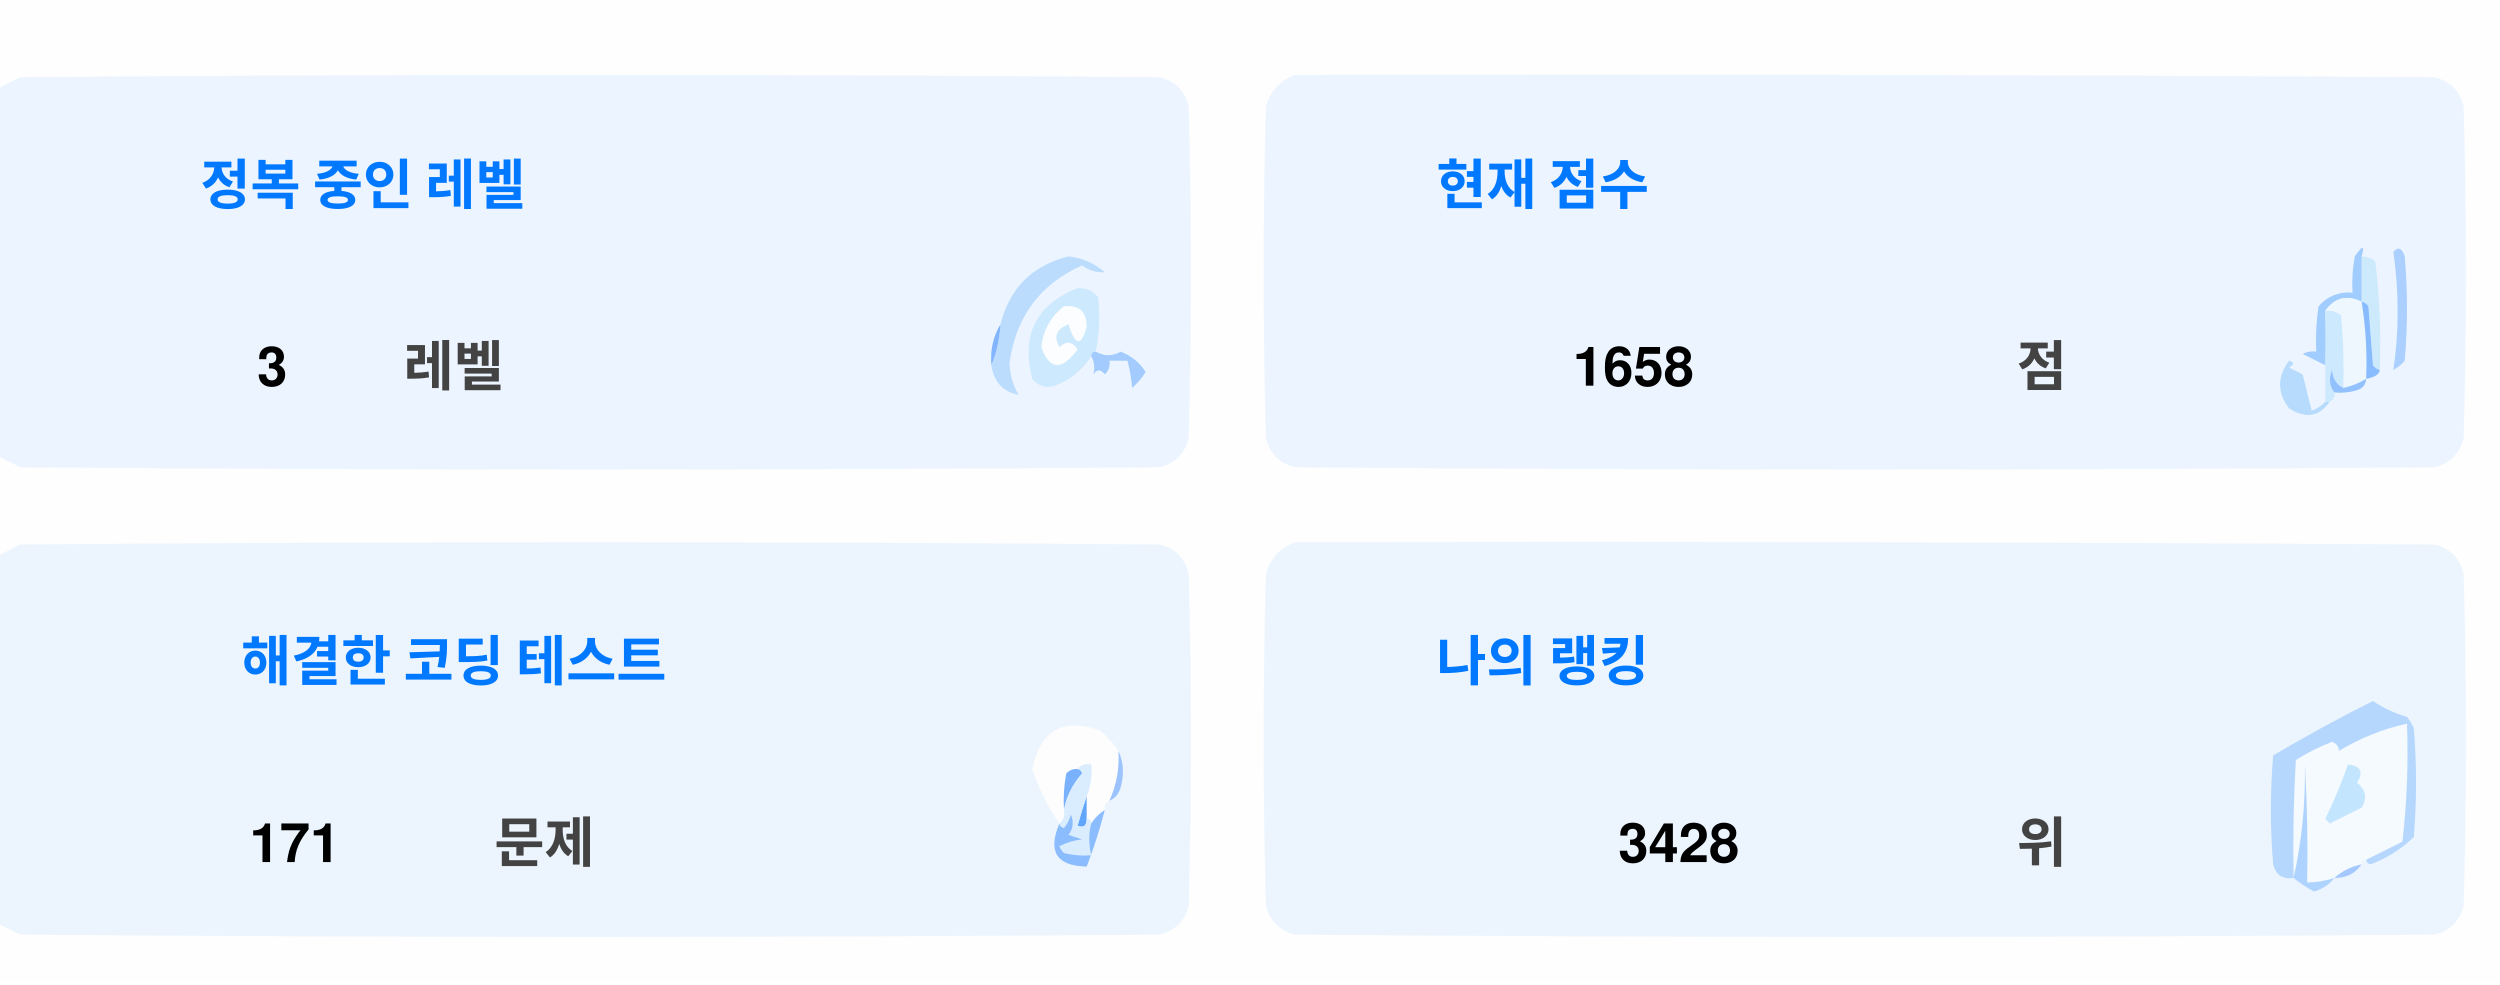
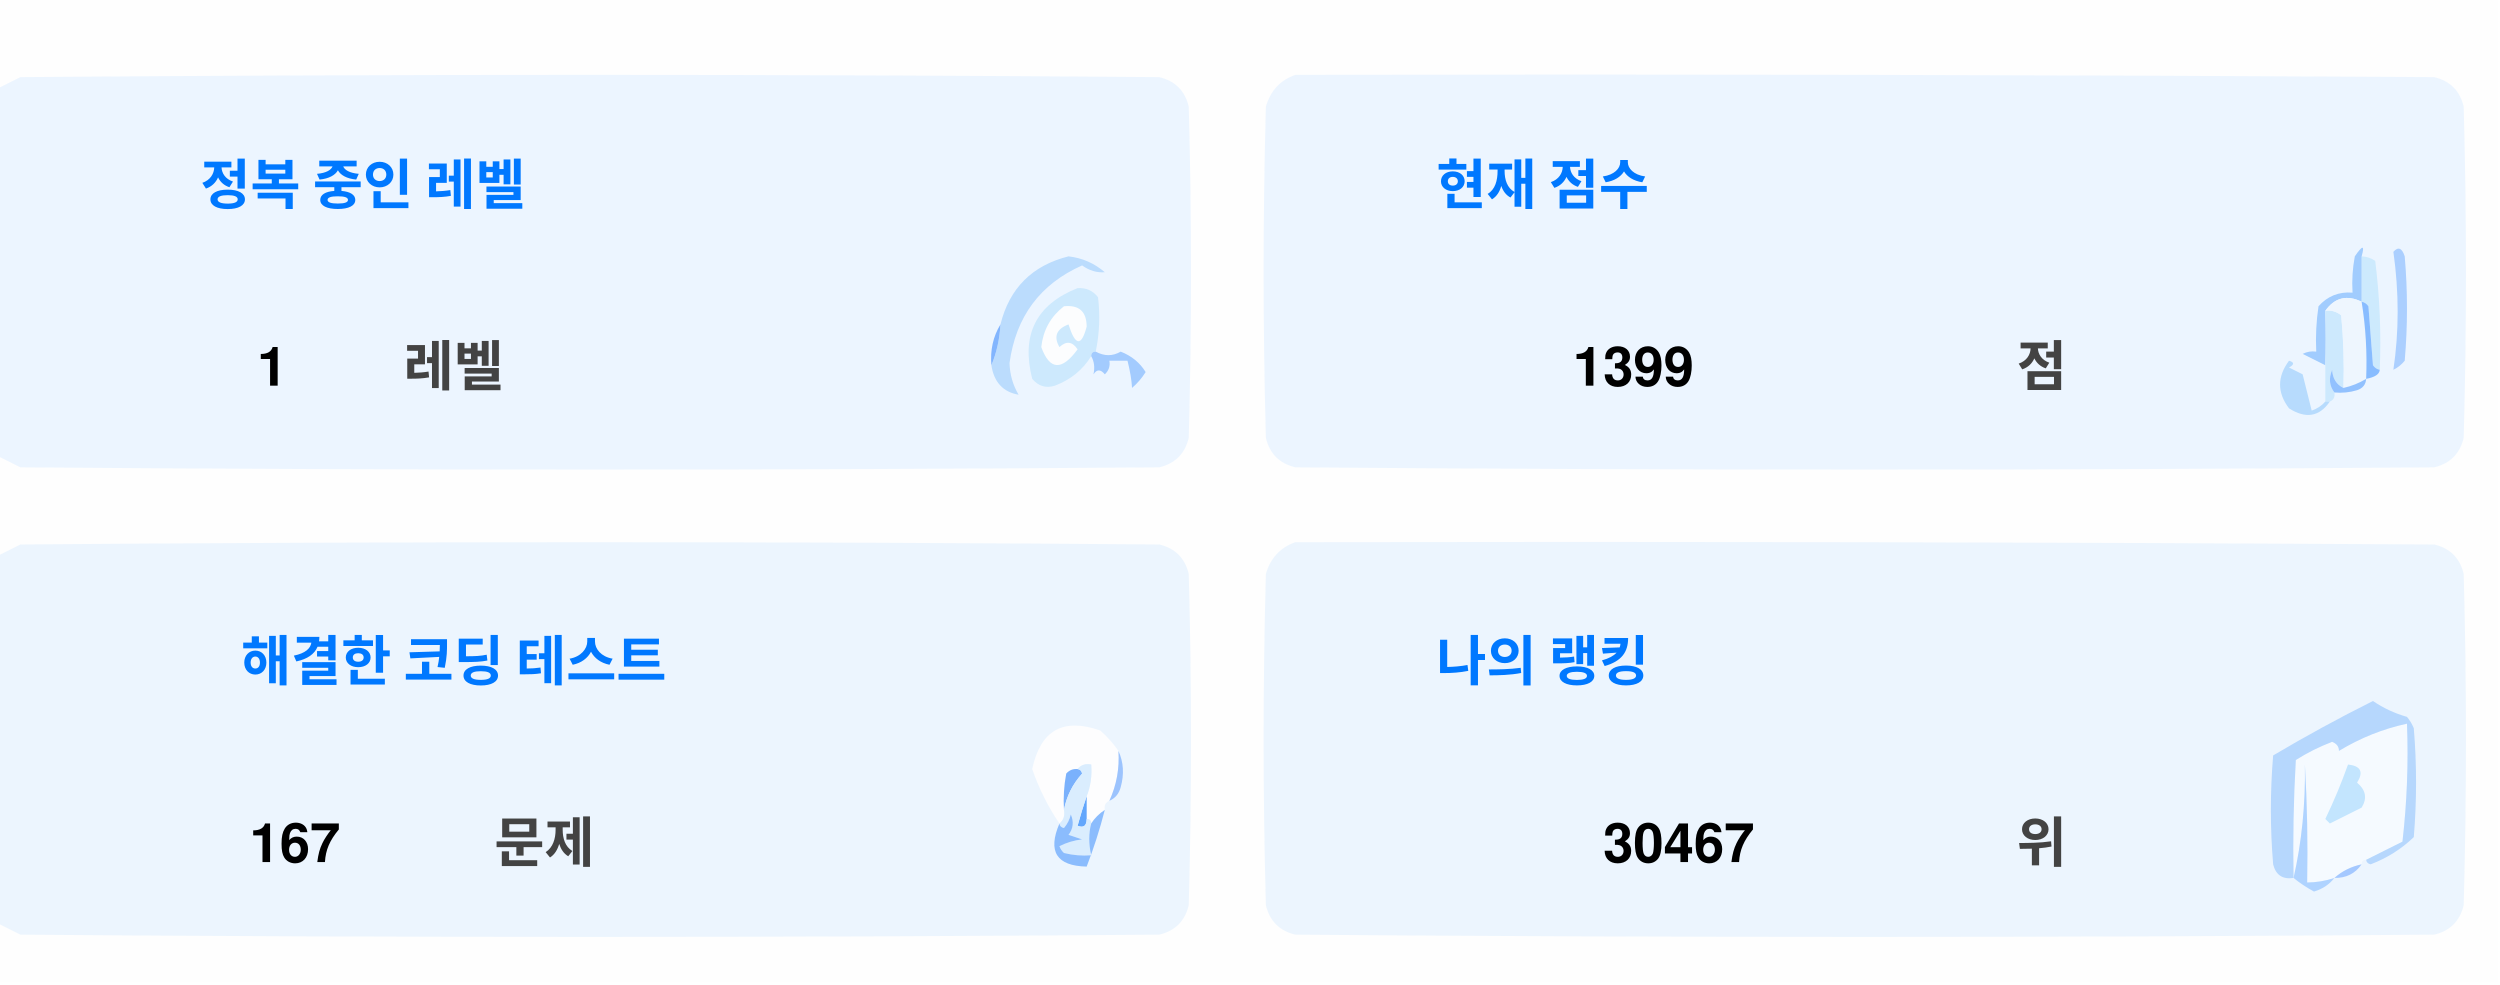
<svg xmlns="http://www.w3.org/2000/svg" version="1.1" width="551px" height="217px" style="shape-rendering:geometricPrecision; text-rendering:geometricPrecision; image-rendering:optimizeQuality; fill-rule:evenodd; clip-rule:evenodd">
  <style>.title {fill: #434343;font-size: 1rem;line-height: 1.5rem;font-weight: bold;font-family: -apple-system, BlinkMacSystemFont, Segoe UI, Helvetica, Arial, sans-serif, Apple Color Emoji, Segoe UI Emoji;}.desc {fill: #434343;font-size: 2.5rem;font-weight: bold;line-height: 1.5rem;font-family: -apple-system, BlinkMacSystemFont, Segoe UI, Helvetica, Arial, sans-serif, Apple Color Emoji, Segoe UI Emoji;}.desc-2 {fill: #434343;font-size: 1rem;font-weight: bold;line-height: 1.5rem;font-family: -apple-system, BlinkMacSystemFont, Segoe UI, Helvetica, Arial, sans-serif, Apple Color Emoji, Segoe UI Emoji;}.text, .desc {animation: twinkling 4s ease-in-out infinite;}@keyframes twinkling {40% { opacity: 1; }50% { opacity: 0.5; }60% { opacity: 1; }70% { opacity: 0.5; }80% { opacity: 1; }}</style>
  <g>
    <path style="opacity:1" fill="#fefefe" d="M -0.5,-0.5 C 183.167,-0.5 366.833,-0.5 550.5,-0.5C 550.5,71.833 550.5,144.167 550.5,216.5C 366.833,216.5 183.167,216.5 -0.5,216.5C -0.5,212.167 -0.5,207.833 -0.5,203.5C 1.14,204.32 2.807,205.153 4.5,206C 88.167,206.667 171.833,206.667 255.5,206C 259,205.167 261.167,203 262,199.5C 262.667,175.167 262.667,150.833 262,126.5C 261.167,123 259,120.833 255.5,120C 171.833,119.333 88.167,119.333 4.5,120C 2.807,120.847 1.14,121.68 -0.5,122.5C -0.5,115.167 -0.5,107.833 -0.5,100.5C 1.14,101.32 2.807,102.153 4.5,103C 88.167,103.667 171.833,103.667 255.5,103C 259,102.167 261.167,100 262,96.5C 262.667,72.167 262.667,47.833 262,23.5C 261.167,20 259,17.833 255.5,17C 171.833,16.333 88.167,16.333 4.5,17C 2.807,17.847 1.14,18.68 -0.5,19.5C -0.5,12.833 -0.5,6.167 -0.5,-0.5 Z" />
  </g>
  <g>
    <path style="opacity:1" fill="#ecf5ff" d="M -0.5,100.5 C -0.5,73.5 -0.5,46.5 -0.5,19.5C 1.14,18.68 2.807,17.847 4.5,17C 88.167,16.333 171.833,16.333 255.5,17C 259,17.833 261.167,20 262,23.5C 262.667,47.833 262.667,72.167 262,96.5C 261.167,100 259,102.167 255.5,103C 171.833,103.667 88.167,103.667 4.5,103C 2.807,102.153 1.14,101.32 -0.5,100.5 Z" />
  </g>
  <g>
    <path style="opacity:1" fill="#ecf5ff" d="M 285.5,16.5 C 369.167,16.333 452.834,16.5 536.5,17C 540,17.833 542.167,20 543,23.5C 543.667,47.833 543.667,72.167 543,96.5C 542.167,100 540,102.167 536.5,103C 452.833,103.667 369.167,103.667 285.5,103C 282,102.167 279.833,100 279,96.5C 278.333,72.167 278.333,47.833 279,23.5C 280.018,19.985 282.185,17.652 285.5,16.5 Z" />
  </g>
  <g>
    <path style="opacity:1" fill="#cdeafd" d="M 520.5,56.5 C 521.583,56.539 522.583,56.873 523.5,57.5C 524.498,65.472 524.831,73.472 524.5,81.5C 523.883,81.389 523.383,81.056 523,80.5C 522.667,76.167 522.333,71.833 522,67.5C 521.617,66.944 521.117,66.611 520.5,66.5C 520.5,63.167 520.5,59.833 520.5,56.5 Z" />
  </g>
  <g>
    <path style="opacity:1" fill="#abcfff" d="M 527.5,55.5 C 528.566,54.308 529.399,54.641 530,56.5C 530.667,64.167 530.667,71.833 530,79.5C 529.311,80.357 528.478,81.023 527.5,81.5C 528.758,73.08 528.758,64.414 527.5,55.5 Z" />
  </g>
  <g>
    <path style="opacity:1" fill="#bbdcfd" d="M 218.5,80.5 C 219.657,77.727 220.324,74.727 220.5,71.5C 222.49,63.51 227.49,58.51 235.5,56.5C 238.528,56.847 241.194,58.014 243.5,60C 241.744,60.141 240.078,59.641 238.5,58.5C 229.247,62.607 223.914,69.773 222.5,80C 222.565,82.526 223.232,84.859 224.5,87C 221.07,86.397 219.07,84.231 218.5,80.5 Z" />
  </g>
  <g>
    <path style="opacity:1" fill="#cde9fd" d="M 241.5,77.5 C 240.833,77.5 240.5,77.833 240.5,78.5C 238.628,81.529 235.961,83.695 232.5,85C 230.536,85.624 228.869,85.124 227.5,83.5C 225.021,73.791 228.354,67.124 237.5,63.5C 239.374,63.39 240.874,64.056 242,65.5C 242.497,69.524 242.331,73.524 241.5,77.5 Z" />
  </g>
  <g>
    <path style="opacity:1" fill="#fcfdfe" d="M 234.5,67.5 C 237.826,67.162 239.493,68.662 239.5,72C 238.334,76.434 237,76.267 235.5,71.5C 232.832,72.515 232.166,74.182 233.5,76.5C 235.017,75.089 236.351,75.256 237.5,77C 234.006,81.771 231.34,81.605 229.5,76.5C 229.904,72.771 231.571,69.771 234.5,67.5 Z" />
  </g>
  <g>
    <path style="opacity:1" fill="#a1ccfe" d="M 520.5,56.5 C 520.5,59.833 520.5,63.167 520.5,66.5C 517.238,64.922 514.572,65.589 512.5,68.5C 512.617,72.81 512.617,76.81 512.5,80.5C 510.86,79.68 509.193,78.847 507.5,78C 508.448,77.517 509.448,77.35 510.5,77.5C 510.335,74.15 510.502,70.817 511,67.5C 512.995,65.253 515.495,64.253 518.5,64.5C 518.336,61.813 518.503,59.146 519,56.5C 520.731,53.969 521.231,53.969 520.5,56.5 Z" />
  </g>
  <g>
    <path style="opacity:1" fill="#cde9fd" d="M 512.5,68.5 C 513.822,68.33 514.989,68.663 516,69.5C 516.499,74.823 516.666,80.156 516.5,85.5C 514.955,84.77 514.122,83.437 514,81.5C 513.22,83.387 513.387,85.054 514.5,86.5C 514.672,87.492 514.338,88.158 513.5,88.5C 513.167,88.5 512.833,88.5 512.5,88.5C 512.5,85.833 512.5,83.167 512.5,80.5C 512.617,76.81 512.617,72.81 512.5,68.5 Z" />
  </g>
  <g>
    <path style="opacity:1" fill="#eef6fe" d="M 520.5,66.5 C 521.407,72.106 521.74,77.773 521.5,83.5C 519.95,84.441 518.284,85.108 516.5,85.5C 516.666,80.156 516.499,74.823 516,69.5C 514.989,68.663 513.822,68.33 512.5,68.5C 514.572,65.589 517.238,64.922 520.5,66.5 Z" />
  </g>
  <g>
    <path style="opacity:1" fill="#88bcff" d="M 520.5,66.5 C 521.117,66.611 521.617,66.944 522,67.5C 522.333,71.833 522.667,76.167 523,80.5C 523.383,81.056 523.883,81.389 524.5,81.5C 524.445,82.469 523.445,83.136 521.5,83.5C 521.74,77.773 521.407,72.106 520.5,66.5 Z" />
  </g>
  <g>
    <path style="opacity:1" fill="#82b5fe" d="M 220.5,71.5 C 220.324,74.727 219.657,77.727 218.5,80.5C 218.215,77.171 218.882,74.171 220.5,71.5 Z" />
  </g>
  <g>
    <path style="opacity:1" fill="#a3cbfe" d="M 240.5,78.5 C 240.5,77.833 240.833,77.5 241.5,77.5C 243.391,78.536 245.224,78.536 247,77.5C 249.391,78.429 251.225,79.929 252.5,82C 251.681,83.319 250.681,84.486 249.5,85.5C 249.409,83.777 249.075,81.777 248.5,79.5C 247.167,79.5 245.833,79.5 244.5,79.5C 244.719,80.675 244.386,81.675 243.5,82.5C 242.575,81.359 241.741,81.359 241,82.5C 241.331,80.981 241.164,79.648 240.5,78.5 Z" />
  </g>
  <g>
    <path style="opacity:1" fill="#b7dbfd" d="M 512.5,88.5 C 512.833,88.5 513.167,88.5 513.5,88.5C 511.199,91.857 508.199,92.357 504.5,90C 501.872,86.535 501.872,83.035 504.5,79.5C 505.696,79.846 505.696,80.346 504.5,81C 505.5,81.5 506.5,82 507.5,82.5C 508.167,85.167 508.833,87.833 509.5,90.5C 510.739,90.058 511.739,89.391 512.5,88.5 Z" />
  </g>
  <g>
    <path style="opacity:1" fill="#92c1fe" d="M 516.5,85.5 C 518.284,85.108 519.95,84.441 521.5,83.5C 521.423,84.75 520.756,85.583 519.5,86C 517.866,86.493 516.199,86.66 514.5,86.5C 513.387,85.054 513.22,83.387 514,81.5C 514.122,83.437 514.955,84.77 516.5,85.5 Z" />
  </g>
  <g>
    <path style="opacity:1" fill="#ecf5fe" d="M -0.5,203.5 C -0.5,176.5 -0.5,149.5 -0.5,122.5C 1.14,121.68 2.807,120.847 4.5,120C 88.167,119.333 171.833,119.333 255.5,120C 259,120.833 261.167,123 262,126.5C 262.667,150.833 262.667,175.167 262,199.5C 261.167,203 259,205.167 255.5,206C 171.833,206.667 88.167,206.667 4.5,206C 2.807,205.153 1.14,204.32 -0.5,203.5 Z" />
  </g>
  <g>
    <path style="opacity:1" fill="#ecf5fe" d="M 285.5,119.5 C 369.167,119.333 452.834,119.5 536.5,120C 540,120.833 542.167,123 543,126.5C 543.667,150.833 543.667,175.167 543,199.5C 542.167,203 540,205.167 536.5,206C 452.833,206.667 369.167,206.667 285.5,206C 282,205.167 279.833,203 279,199.5C 278.333,175.167 278.333,150.833 279,126.5C 280.018,122.985 282.185,120.652 285.5,119.5 Z" />
  </g>
  <g>
    <path style="opacity:1" fill="#fdfdfe" d="M 246.5,165.5 C 246.758,169.367 246.092,173.034 244.5,176.5C 243.662,176.842 243.328,177.508 243.5,178.5C 242.272,179.306 241.272,180.306 240.5,181.5C 240.5,180.833 240.167,180.5 239.5,180.5C 239.5,178.833 239.5,177.167 239.5,175.5C 240.369,173.283 240.702,170.95 240.5,168.5C 239.209,168.263 238.209,168.596 237.5,169.5C 236.504,169.414 235.671,169.748 235,170.5C 234.503,173.146 234.336,175.813 234.5,178.5C 234.737,179.791 234.404,180.791 233.5,181.5C 230.986,177.806 228.986,173.806 227.5,169.5C 229.309,160.957 234.309,158.124 242.5,161C 244.07,162.397 245.404,163.897 246.5,165.5 Z" />
  </g>
  <g>
    <path style="opacity:1" fill="#f5faff" d="M 521.5,189.5 C 520.833,189.5 520.5,189.833 520.5,190.5C 518.181,190.992 516.181,191.992 514.5,193.5C 512.565,194.15 510.565,194.483 508.5,194.5C 508.666,185.827 508.5,177.16 508,168.5C 508.141,177.227 507.308,185.56 505.5,193.5C 505.334,184.827 505.5,176.16 506,167.5C 508.527,165.903 511.194,164.57 514,163.5C 515.011,163.892 515.511,164.559 515.5,165.5C 520.21,162.641 525.21,160.641 530.5,159.5C 530.831,168.192 530.498,176.859 529.5,185.5C 526.807,186.847 524.14,188.18 521.5,189.5 Z" />
  </g>
  <g>
    <path style="opacity:1" fill="#b6d7fd" d="M 521.5,189.5 C 524.14,188.18 526.807,186.847 529.5,185.5C 530.498,176.859 530.831,168.192 530.5,159.5C 525.21,160.641 520.21,162.641 515.5,165.5C 515.511,164.559 515.011,163.892 514,163.5C 511.194,164.57 508.527,165.903 506,167.5C 505.5,176.16 505.334,184.827 505.5,193.5C 503.089,193.863 501.589,192.863 501,190.5C 500.333,182.5 500.333,174.5 501,166.5C 508.173,162.246 515.507,158.246 523,154.5C 525.304,156.068 527.804,157.235 530.5,158C 531.126,158.75 531.626,159.584 532,160.5C 532.667,168.5 532.667,176.5 532,184.5C 529.292,187.111 526.125,189.111 522.5,190.5C 521.893,190.376 521.56,190.043 521.5,189.5 Z" />
  </g>
  <g>
    <path style="opacity:1" fill="#c3e5fe" d="M 517.5,168.5 C 520.317,168.801 520.984,170.134 519.5,172.5C 521.439,174.122 521.772,175.956 520.5,178C 518.167,179.167 515.833,180.333 513.5,181.5C 513.167,181.167 512.833,180.833 512.5,180.5C 514.414,176.515 516.081,172.515 517.5,168.5 Z" />
  </g>
  <g>
    <path style="opacity:1" fill="#7ab1fc" d="M 237.5,169.5 C 238.043,169.56 238.376,169.893 238.5,170.5C 236.395,172.836 235.062,175.503 234.5,178.5C 234.336,175.813 234.503,173.146 235,170.5C 235.671,169.748 236.504,169.414 237.5,169.5 Z" />
  </g>
  <g>
    <path style="opacity:1" fill="#afd3ff" d="M 514.5,193.5 C 513.378,194.947 511.878,195.947 510,196.5C 508.348,195.601 506.848,194.601 505.5,193.5C 507.308,185.56 508.141,177.227 508,168.5C 508.5,177.16 508.666,185.827 508.5,194.5C 510.565,194.483 512.565,194.15 514.5,193.5 Z" />
  </g>
  <g>
    <path style="opacity:1" fill="#9cc3fd" d="M 246.5,165.5 C 247.634,167.966 247.801,170.633 247,173.5C 246.623,174.942 245.79,175.942 244.5,176.5C 246.092,173.034 246.758,169.367 246.5,165.5 Z" />
  </g>
  <g>
    <path style="opacity:1" fill="#62a6fc" d="M 239.5,175.5 C 239.5,177.167 239.5,178.833 239.5,180.5C 239.483,182.028 238.816,182.528 237.5,182C 238.117,179.723 238.784,177.556 239.5,175.5 Z" />
  </g>
  <g>
    <path style="opacity:1" fill="#daedfe" d="M 237.5,169.5 C 238.209,168.596 239.209,168.263 240.5,168.5C 240.702,170.95 240.369,173.283 239.5,175.5C 238.784,177.556 238.117,179.723 237.5,182C 238.816,182.528 239.483,182.028 239.5,180.5C 240.167,180.5 240.5,180.833 240.5,181.5C 239.918,183.669 239.918,186.002 240.5,188.5C 238.473,188.662 236.473,188.495 234.5,188C 234.043,187.586 233.709,187.086 233.5,186.5C 235.078,185.702 236.744,185.202 238.5,185C 237.5,184.667 236.5,184.333 235.5,184C 236.554,182.612 236.72,181.112 236,179.5C 235.751,180.624 235.251,181.624 234.5,182.5C 233.893,182.376 233.56,182.043 233.5,181.5C 234.404,180.791 234.737,179.791 234.5,178.5C 235.062,175.503 236.395,172.836 238.5,170.5C 238.376,169.893 238.043,169.56 237.5,169.5 Z" />
  </g>
  <g>
    <path style="opacity:1" fill="#8bbcfd" d="M 243.5,178.5 C 242.395,182.803 241.062,186.969 239.5,191C 232.857,190.847 230.857,187.68 233.5,181.5C 233.56,182.043 233.893,182.376 234.5,182.5C 235.251,181.624 235.751,180.624 236,179.5C 236.72,181.112 236.554,182.612 235.5,184C 236.5,184.333 237.5,184.667 238.5,185C 236.744,185.202 235.078,185.702 233.5,186.5C 233.709,187.086 234.043,187.586 234.5,188C 236.473,188.495 238.473,188.662 240.5,188.5C 239.918,186.002 239.918,183.669 240.5,181.5C 241.272,180.306 242.272,179.306 243.5,178.5 Z" />
  </g>
  <g>
    <path style="opacity:1" fill="#a4c8ff" d="M 520.5,190.5 C 519.089,192.539 517.089,193.539 514.5,193.5C 516.181,191.992 518.181,190.992 520.5,190.5 Z" />
  </g>
  <text text-anchor="middle" x="80" y="45" class="title" style="fill:#0078ff;" stroke="#none" stroke-width="1">정복 중인 레벨</text>
-   <text text-anchor="middle" x="60" y="85" class="desc" style="fill:#000000;" stroke="#none" stroke-width="1">3</text>
+   <text text-anchor="middle" x="60" y="85" class="desc" style="fill:#000000;" stroke="#none" stroke-width="1">1</text>
  <text text-anchor="middle" x="100" y="85" class="desc-2" style="fill:#434343;" stroke="#none" stroke-width="1">레벨</text>
  <text text-anchor="middle" x="340" y="45" class="title" style="fill:#0078ff;" stroke="#none" stroke-width="1">현재 점수</text>
-   <text text-anchor="middle" x="360" y="85" class="desc" style="fill:#000000;" stroke="#none" stroke-width="1">1658</text>
+   <text text-anchor="middle" x="360" y="85" class="desc" style="fill:#000000;" stroke="#none" stroke-width="1">1399</text>
  <text text-anchor="middle" x="450" y="85" class="desc-2" style="fill:#434343;" stroke="#none" stroke-width="1">점</text>
  <text text-anchor="middle" x="100" y="150" class="title" style="fill:#0078ff;" stroke="#none" stroke-width="1">해결한 코딩 테스트</text>
-   <text text-anchor="middle" x="65" y="190" class="desc" style="fill:#000000;" stroke="#none" stroke-width="1">171</text>
+   <text text-anchor="middle" x="65" y="190" class="desc" style="fill:#000000;" stroke="#none" stroke-width="1">167</text>
  <text text-anchor="middle" x="120" y="190" class="desc-2" style="fill:#434343;" stroke="#none" stroke-width="1">문제</text>
  <text text-anchor="middle" x="340" y="150" class="title" style="fill:#0078ff;" stroke="#none" stroke-width="1">나의 랭킹</text>
-   <text text-anchor="middle" x="370" y="190" class="desc" style="fill:#000000;" stroke="#none" stroke-width="1">3428</text>
+   <text text-anchor="middle" x="370" y="190" class="desc" style="fill:#000000;" stroke="#none" stroke-width="1">30467</text>
  <text text-anchor="middle" x="450" y="190" class="desc-2" style="fill:#434343;" stroke="#none" stroke-width="1">위</text>
</svg>
